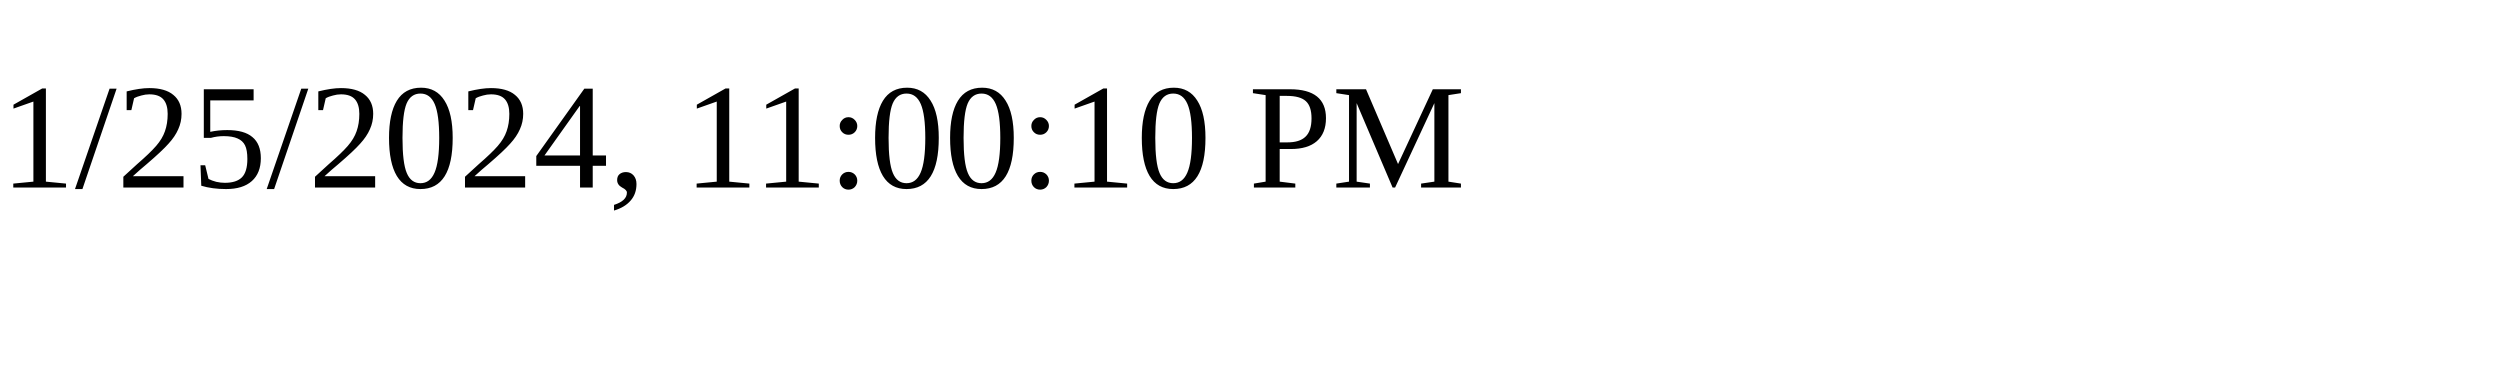
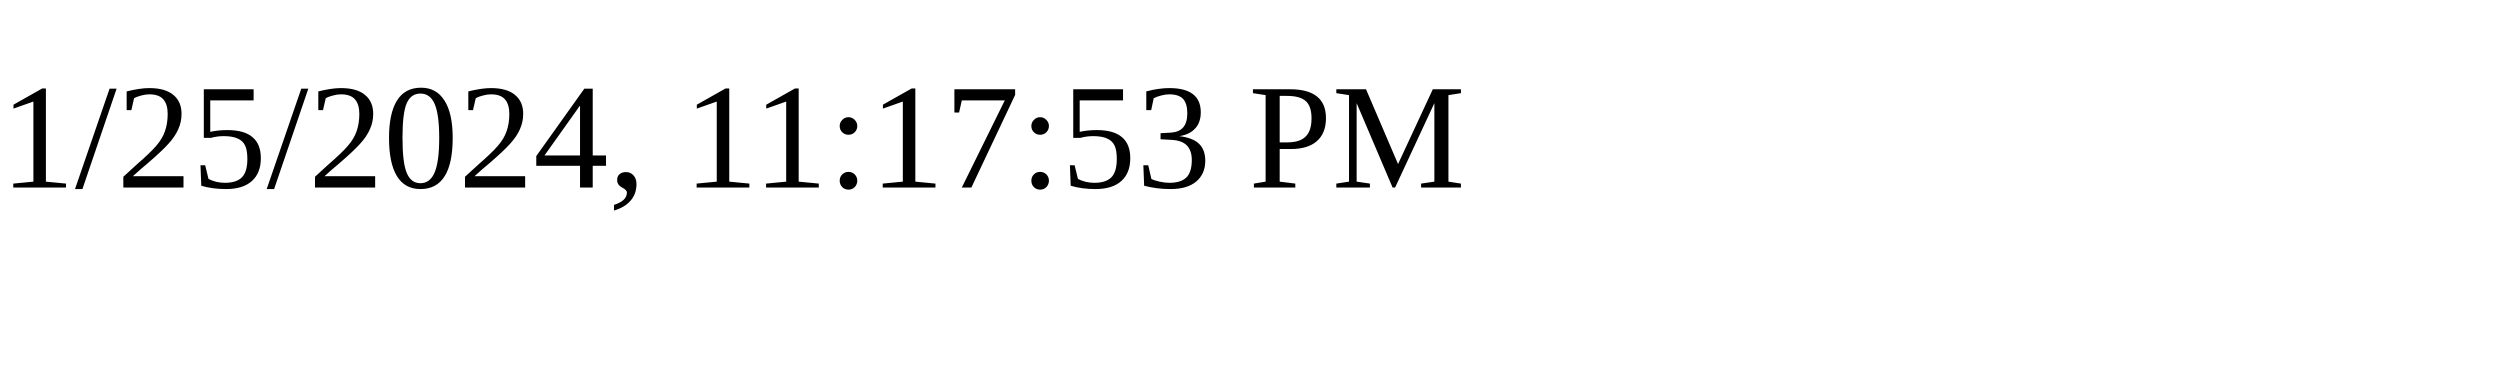
<svg xmlns="http://www.w3.org/2000/svg" height="30" width="200">
-   <text x="0" y="15">1/25/2024, 11:00:10 PM</text>
+   <text x="0" y="15">1/25/2024, 11:17:53 PM</text>
</svg>
